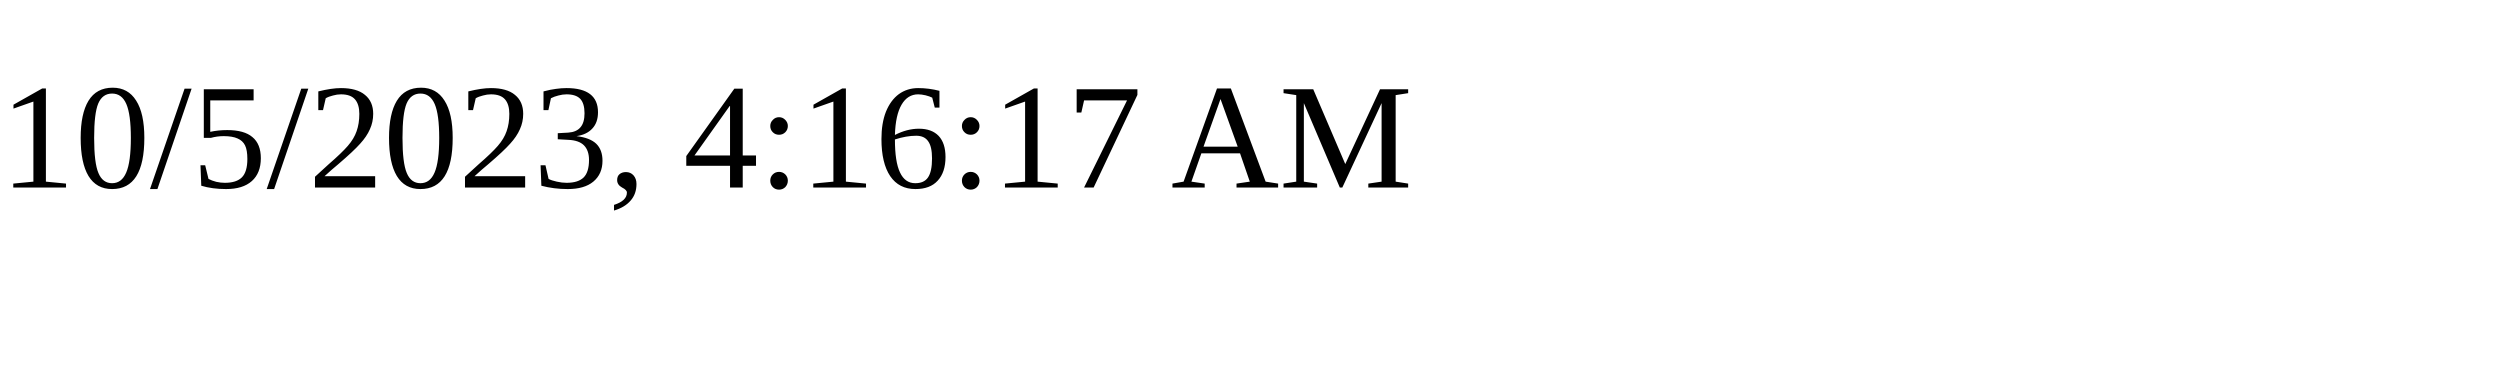
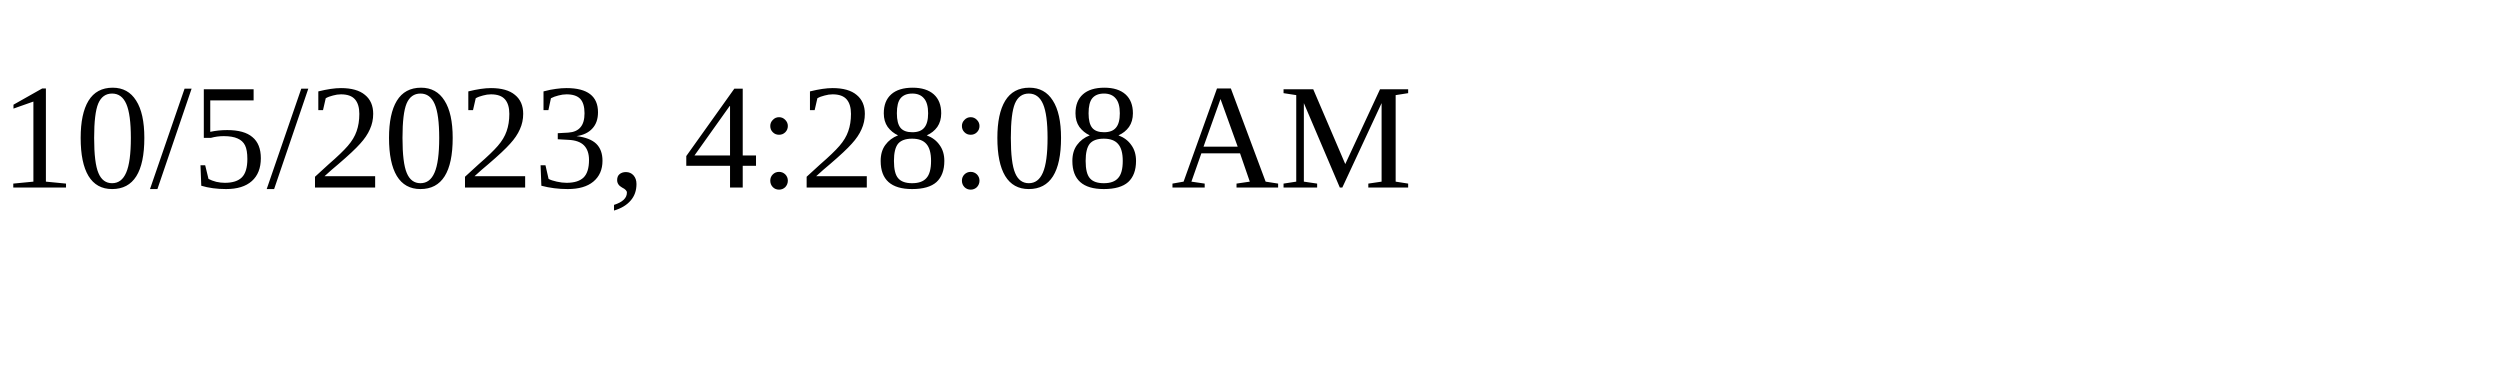
<svg xmlns="http://www.w3.org/2000/svg" height="30" width="200">
-   <text x="0" y="15">10/5/2023, 4:16:17 AM</text>
+   <text x="0" y="15">10/5/2023, 4:28:08 AM</text>
</svg>
